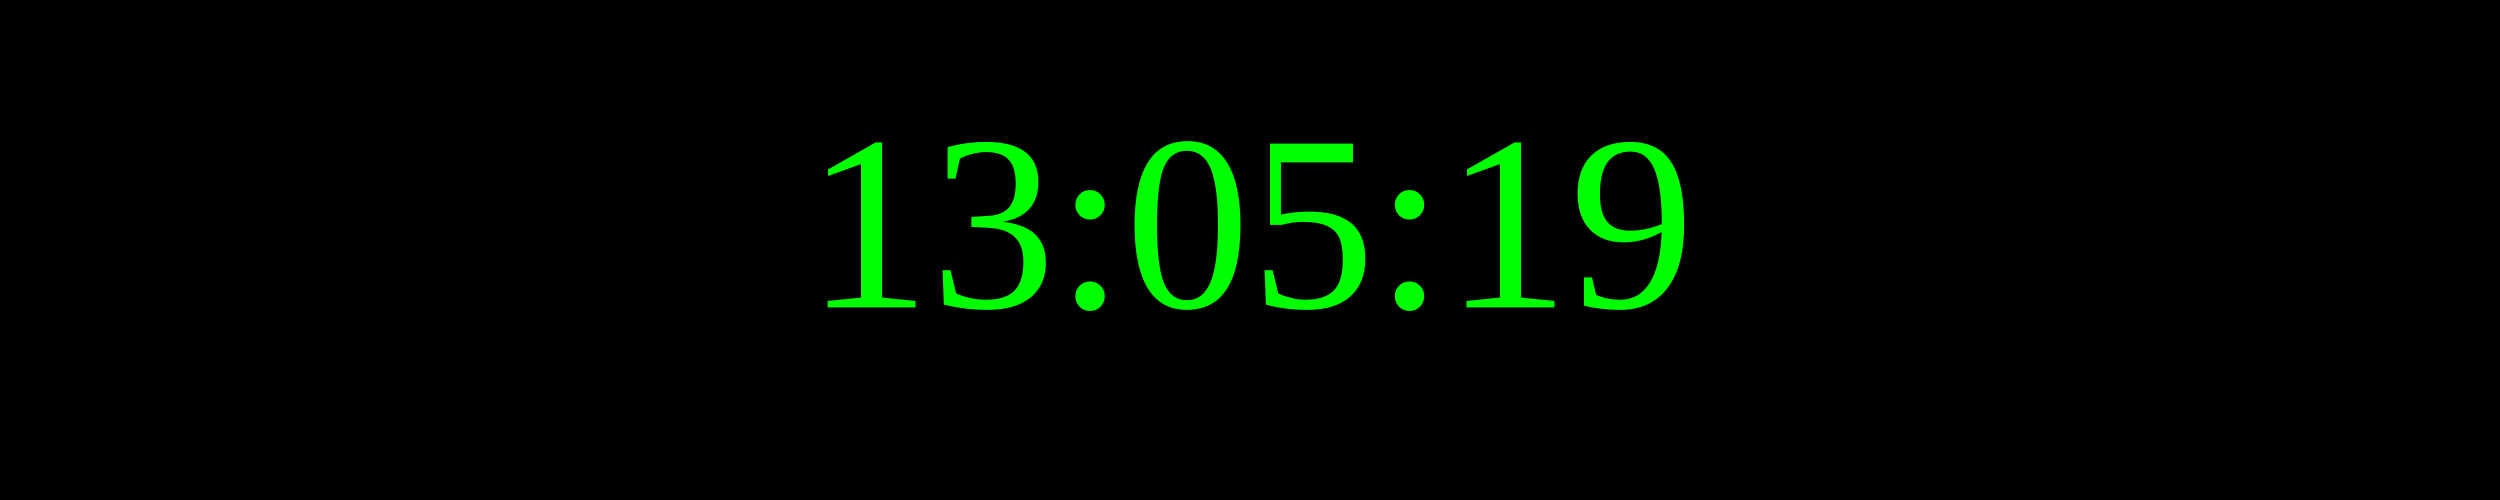
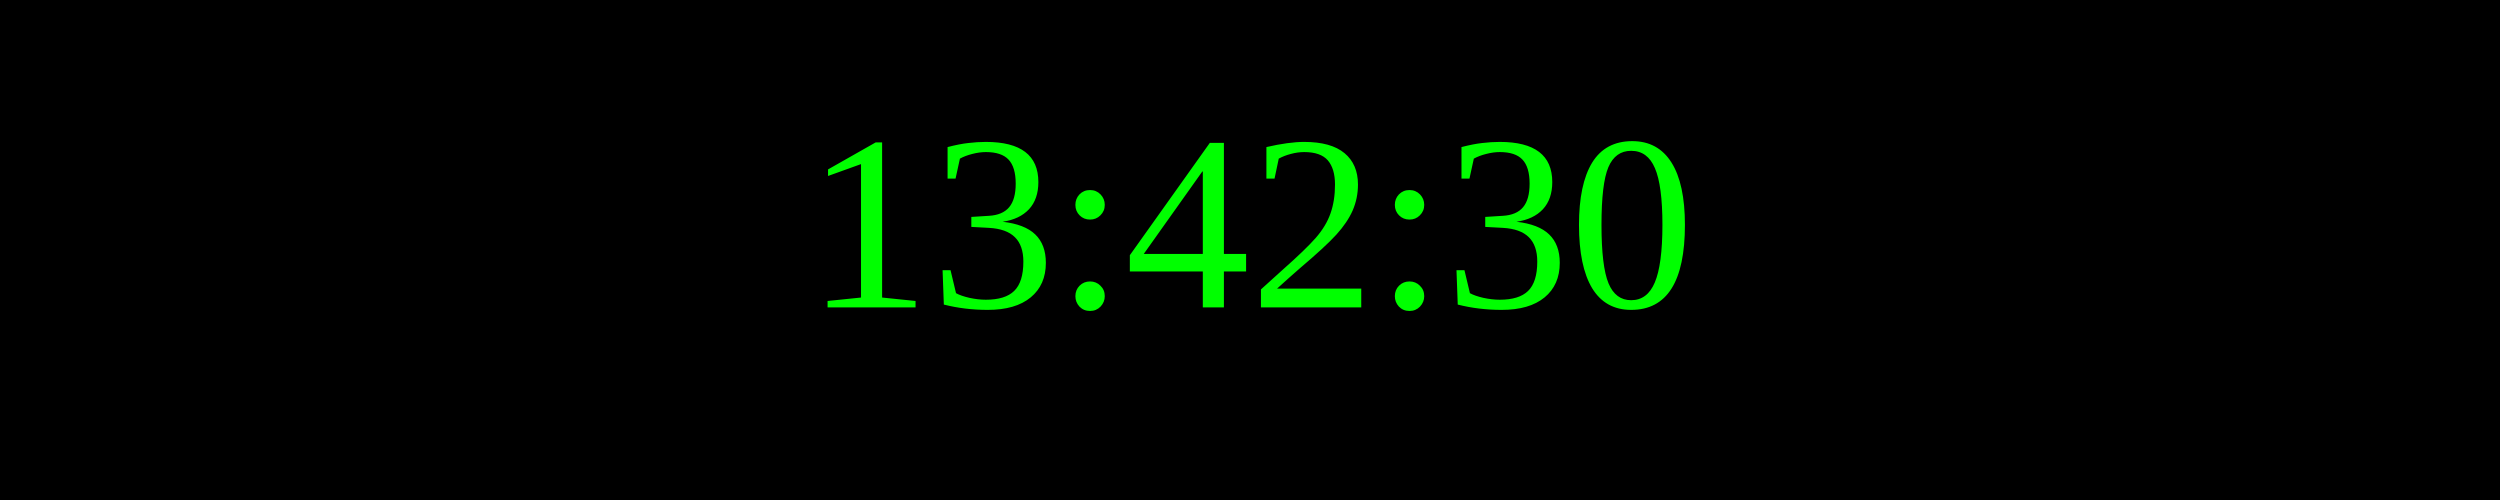
<svg xmlns="http://www.w3.org/2000/svg" width="250" height="50">
  <rect width="100%" height="100%" fill="black" />
  <text x="50%" y="50%" font-size="25" fill="lime" text-anchor="middle" dominant-baseline="middle">
- 13:05:19
+ 13:42:30
</text>
</svg>
